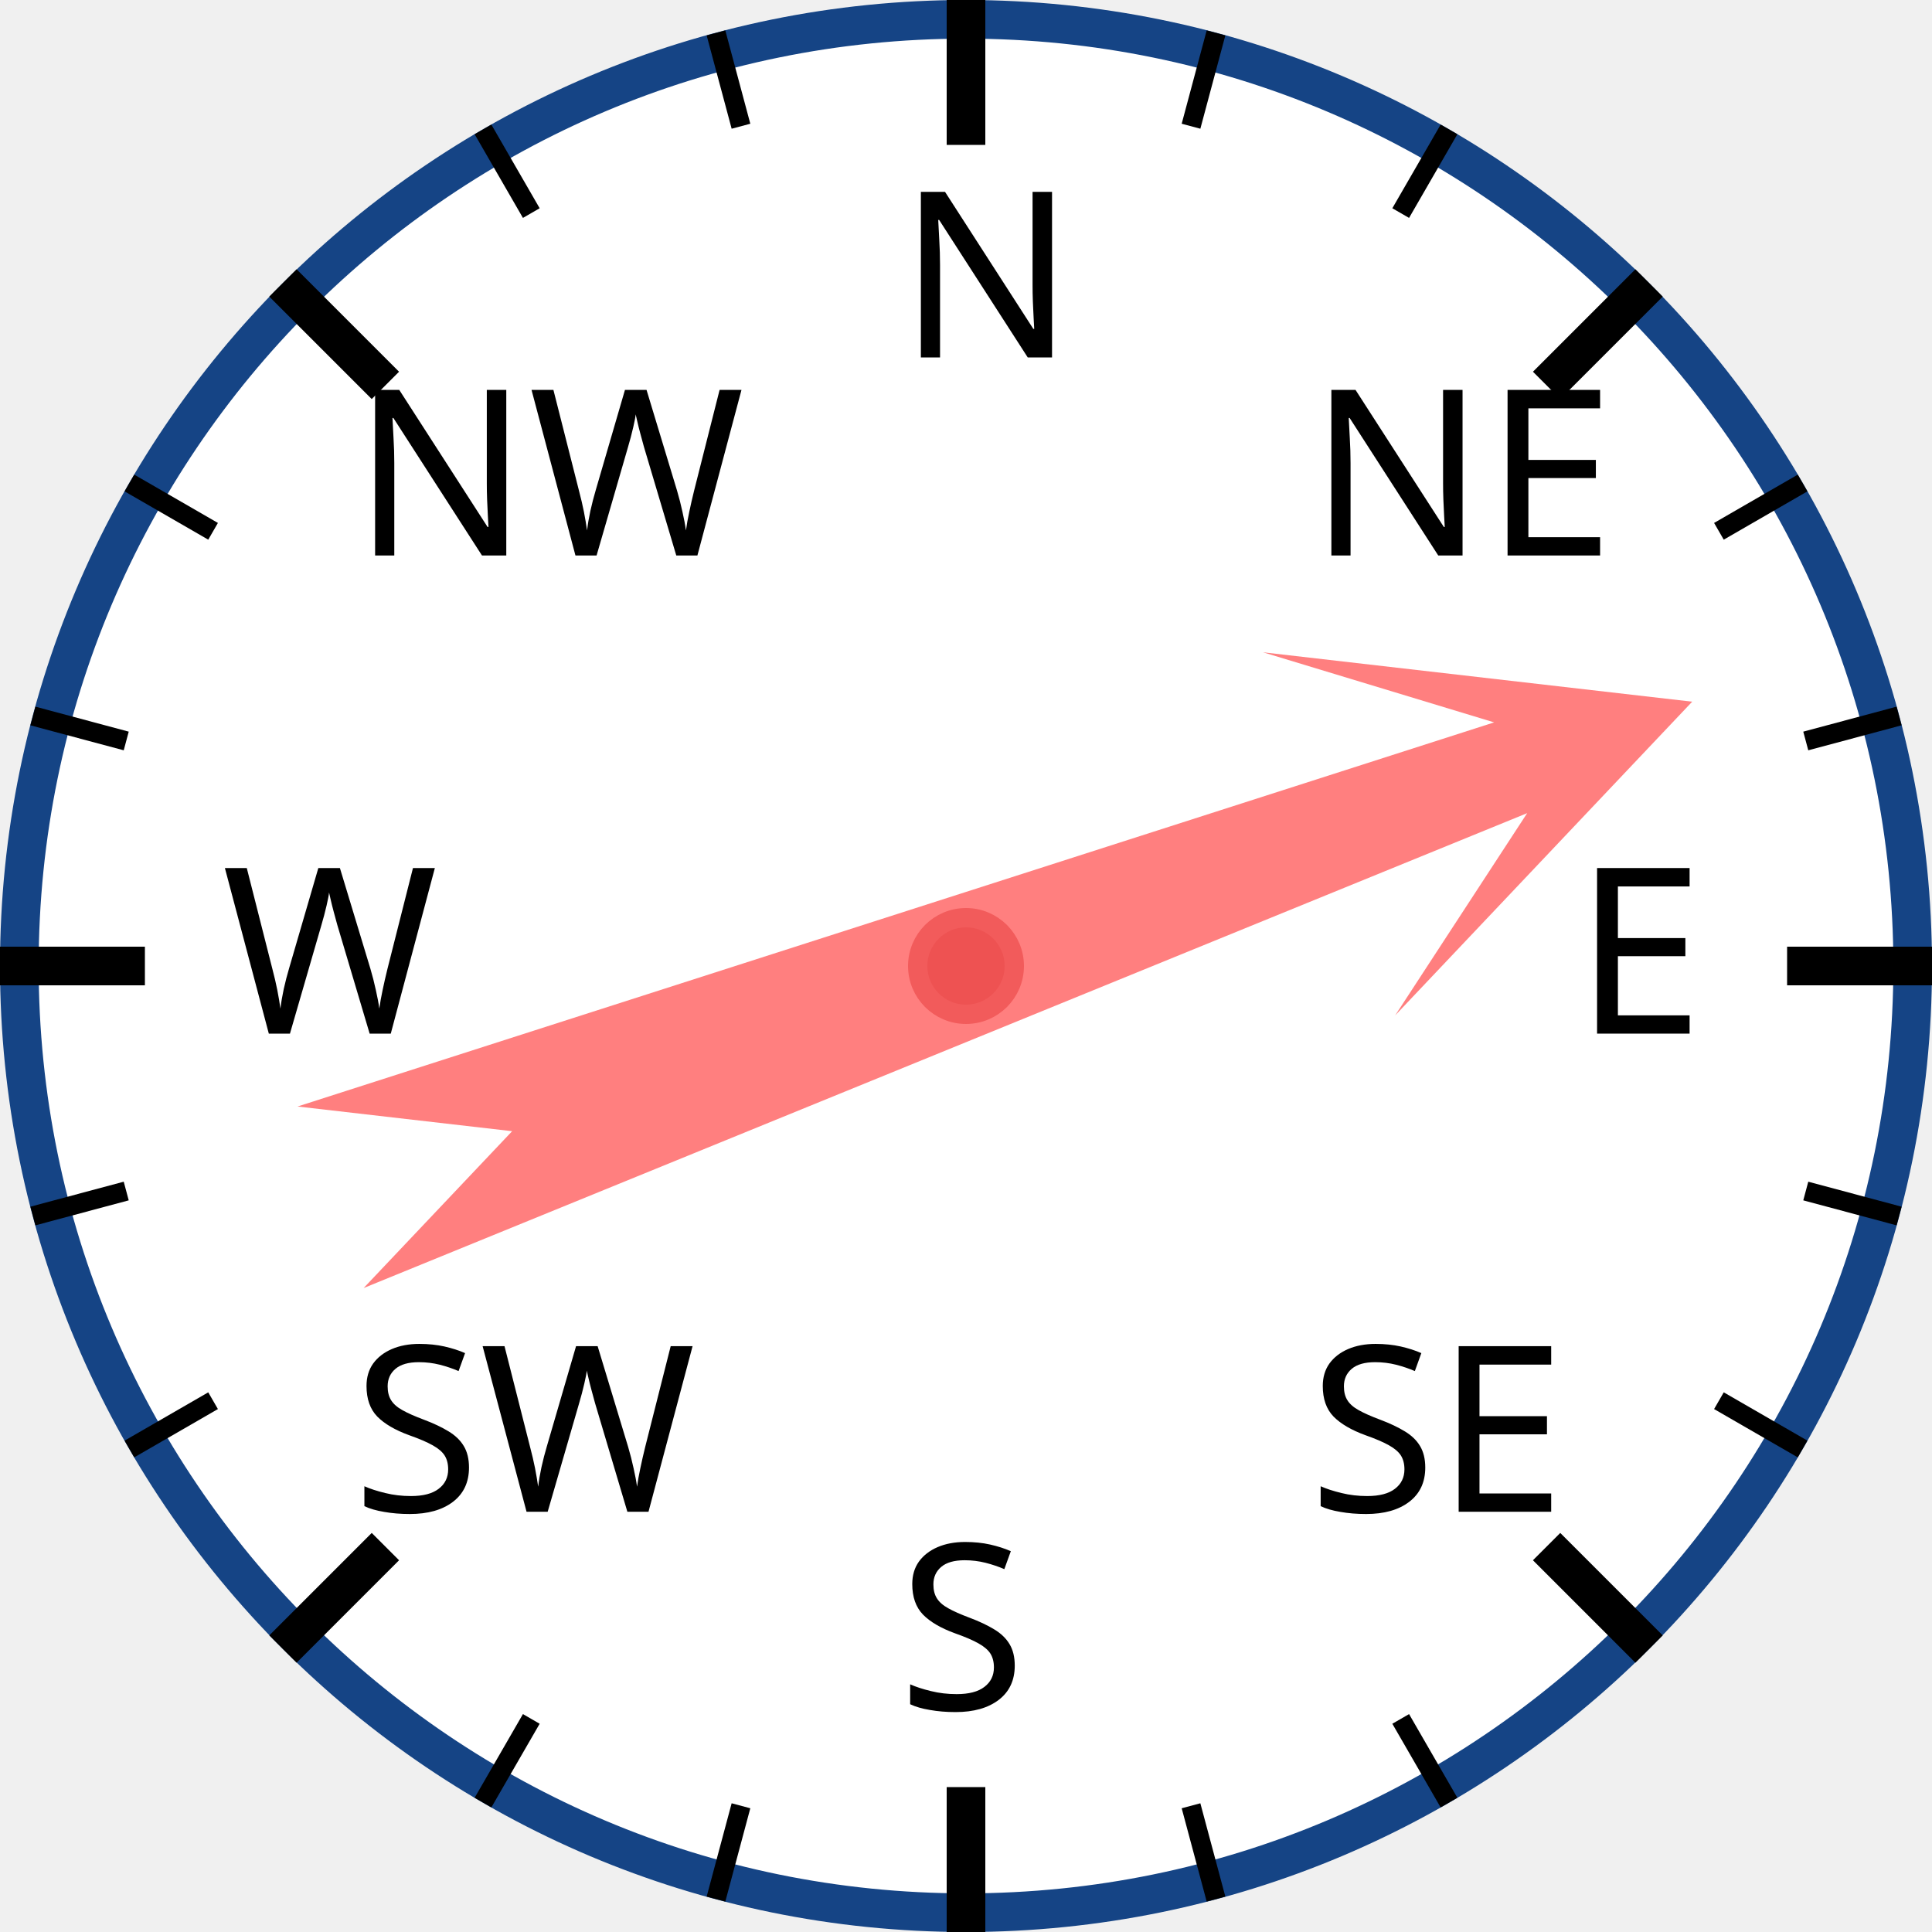
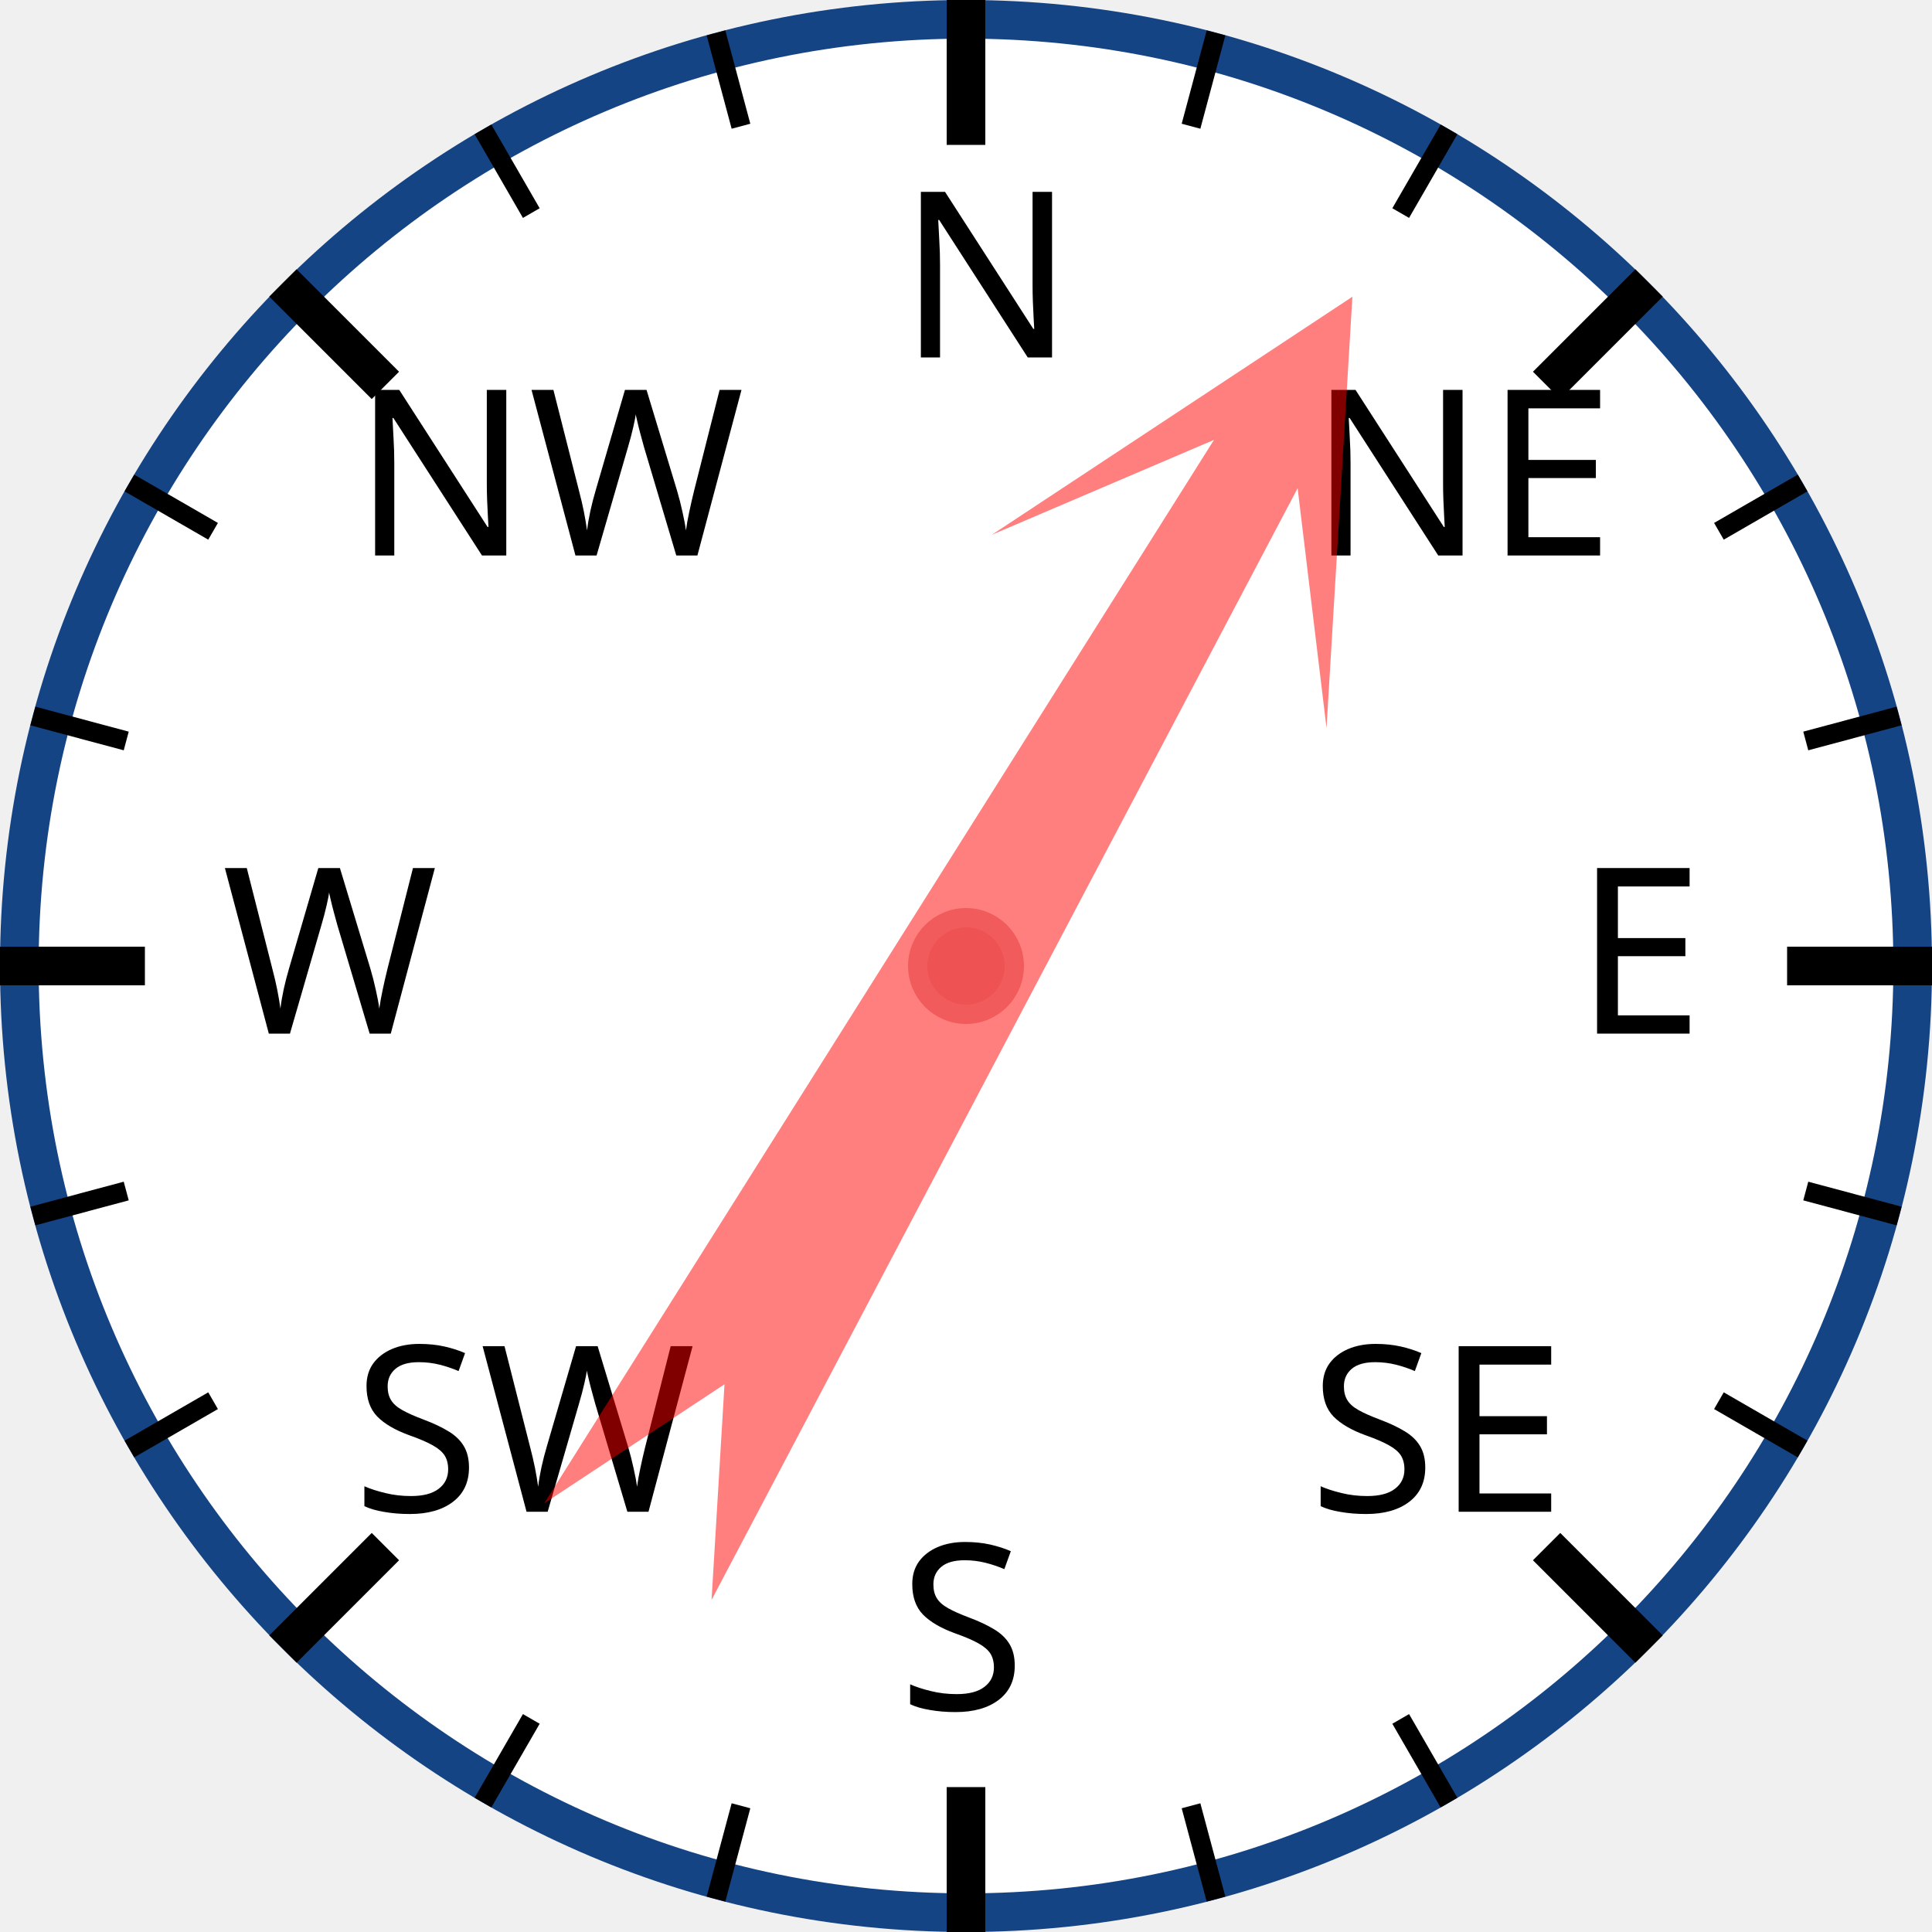
<svg xmlns="http://www.w3.org/2000/svg" width="120px" height="120px" viewBox="0 0 200 200">
  <circle cx="100" cy="100" r="98" style="fill: white; stroke: #154485; stroke-width: 4;" />
  <text x="93.0" y="37.0" style="font-family: sans-serif; font-size: 18pt;">N</text>
  <line x1="100.0" y1="0.0" x2="100.0" y2="15.0" style="stroke: black; stroke-width: 4;" />
  <line x1="74.118" y1="3.407" x2="76.706" y2="13.067" style="stroke: black; stroke-width: 2;" />
  <line x1="50" y1="13.397" x2="55" y2="22.058" style="stroke: black; stroke-width: 2;" />
  <text x="36.503" y="57.503" style="font-family: sans-serif; font-size: 18pt;">NW</text>
  <line x1="29.289" y1="29.289" x2="39.896" y2="39.896" style="stroke: black; stroke-width: 4;" />
  <line x1="13.397" y1="50" x2="22.058" y2="55" style="stroke: black; stroke-width: 2;" />
  <line x1="3.407" y1="74.118" x2="13.067" y2="76.706" style="stroke: black; stroke-width: 2;" />
  <text x="23.0" y="107.0" style="font-family: sans-serif; font-size: 18pt;">W</text>
  <line x1="0.0" y1="100.0" x2="15.0" y2="100.0" style="stroke: black; stroke-width: 4;" />
  <line x1="3.407" y1="125.882" x2="13.067" y2="123.294" style="stroke: black; stroke-width: 2;" />
  <line x1="13.397" y1="150" x2="22.058" y2="145" style="stroke: black; stroke-width: 2;" />
  <text x="36.503" y="156.497" style="font-family: sans-serif; font-size: 18pt;">SW</text>
  <line x1="29.289" y1="170.711" x2="39.896" y2="160.104" style="stroke: black; stroke-width: 4;" />
  <line x1="50" y1="186.603" x2="55" y2="177.942" style="stroke: black; stroke-width: 2;" />
  <line x1="74.118" y1="196.593" x2="76.706" y2="186.933" style="stroke: black; stroke-width: 2;" />
  <text x="93" y="177.0" style="font-family: sans-serif; font-size: 18pt;">S</text>
  <line x1="100" y1="200.0" x2="100" y2="185.0" style="stroke: black; stroke-width: 4;" />
  <line x1="125.882" y1="196.593" x2="123.294" y2="186.933" style="stroke: black; stroke-width: 2;" />
  <line x1="150.0" y1="186.603" x2="145.0" y2="177.942" style="stroke: black; stroke-width: 2;" />
  <text x="135.497" y="156.497" style="font-family: sans-serif; font-size: 18pt;">SE</text>
  <line x1="170.711" y1="170.711" x2="160.104" y2="160.104" style="stroke: black; stroke-width: 4;" />
  <line x1="186.603" y1="150" x2="177.942" y2="145" style="stroke: black; stroke-width: 2;" />
  <line x1="196.593" y1="125.882" x2="186.933" y2="123.294" style="stroke: black; stroke-width: 2;" />
  <text x="163.0" y="107" style="font-family: sans-serif; font-size: 18pt;">E</text>
  <line x1="200.0" y1="100" x2="185.0" y2="100" style="stroke: black; stroke-width: 4;" />
  <line x1="196.593" y1="74.118" x2="186.933" y2="76.706" style="stroke: black; stroke-width: 2;" />
  <line x1="186.603" y1="50" x2="177.942" y2="55" style="stroke: black; stroke-width: 2;" />
  <text x="135.497" y="57.503" style="font-family: sans-serif; font-size: 18pt;">NE</text>
  <line x1="170.711" y1="29.289" x2="160.104" y2="39.896" style="stroke: black; stroke-width: 4;" />
  <line x1="150" y1="13.397" x2="145" y2="22.058" style="stroke: black; stroke-width: 2;" />
  <line x1="125.882" y1="3.407" x2="123.294" y2="13.067" style="stroke: black; stroke-width: 2;" />
-   <polygon points="100 20 120 60 105 40 110 170 100 150 90 170 95 40 80 60" style="fill: red; fill-opacity: 0.5;" transform="rotate(70,100,100)" />
+   <polygon points="100 20 120 60 105 40 110 170 100 150 90 170 95 40 80 60" style="fill: red; fill-opacity: 0.5;" transform="rotate(30,100,100)" />
  <circle cx="100" cy="100" r="5" style="fill: #EE5252; stroke: #F25B5B; stroke-width: 2;" />
</svg>
